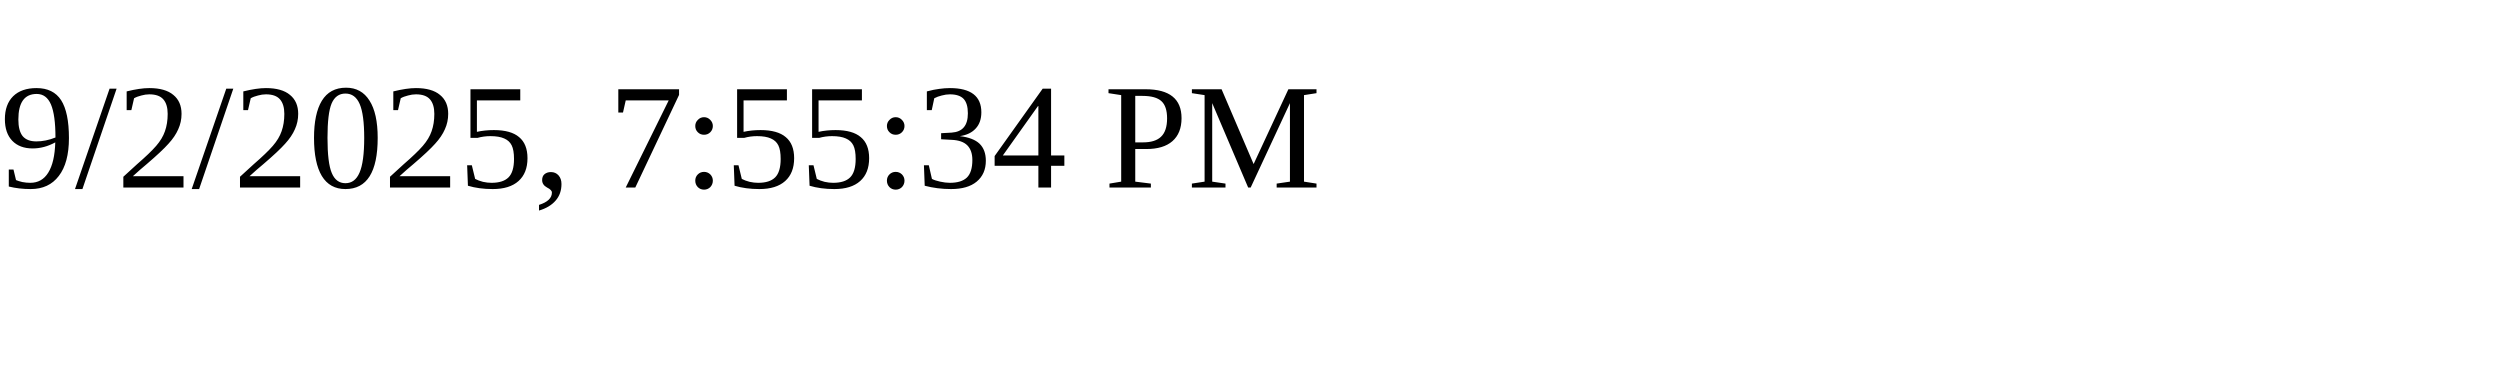
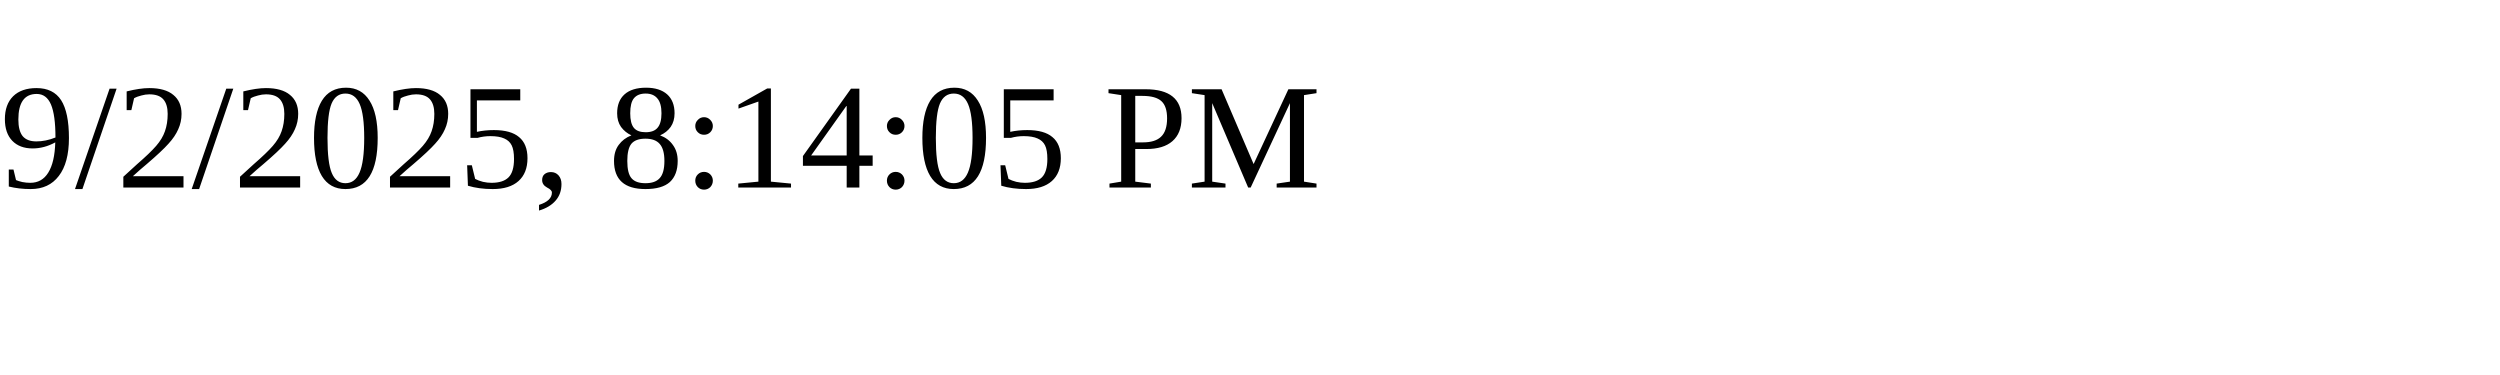
<svg xmlns="http://www.w3.org/2000/svg" height="30" width="200">
-   <text x="0" y="15">9/2/2025, 7:55:34 PM</text>
+   <text x="0" y="15">9/2/2025, 8:14:05 PM</text>
</svg>
